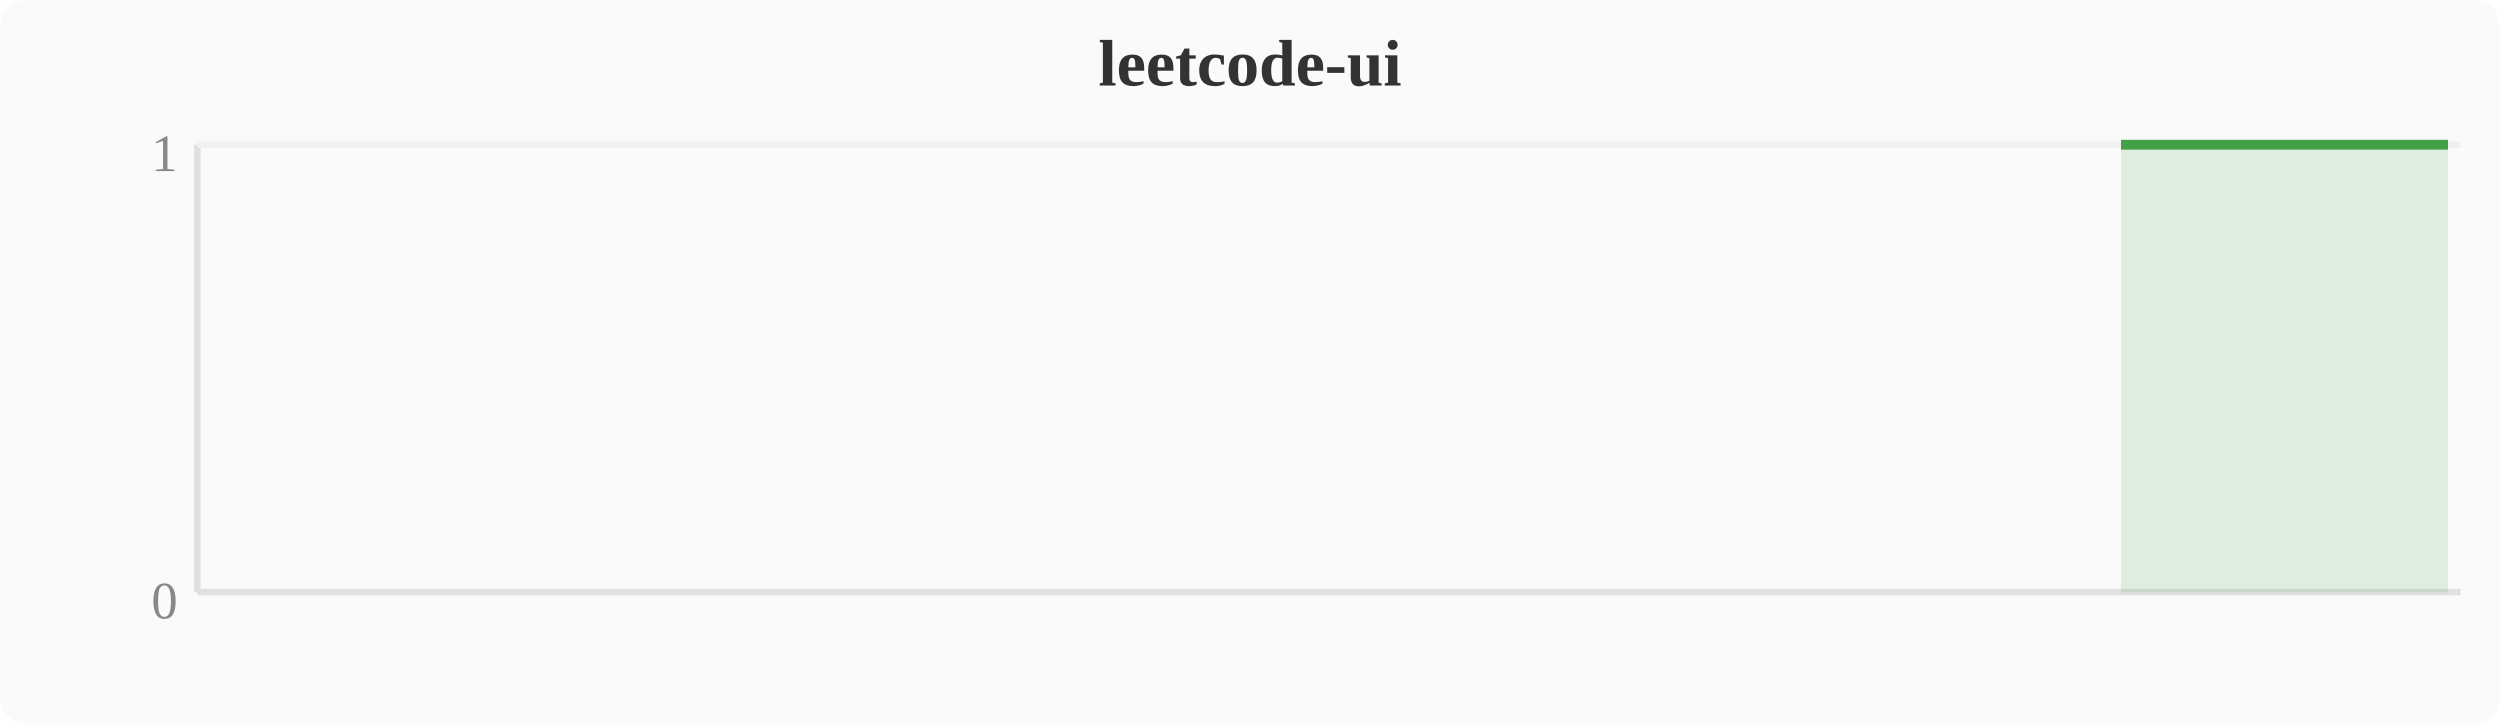
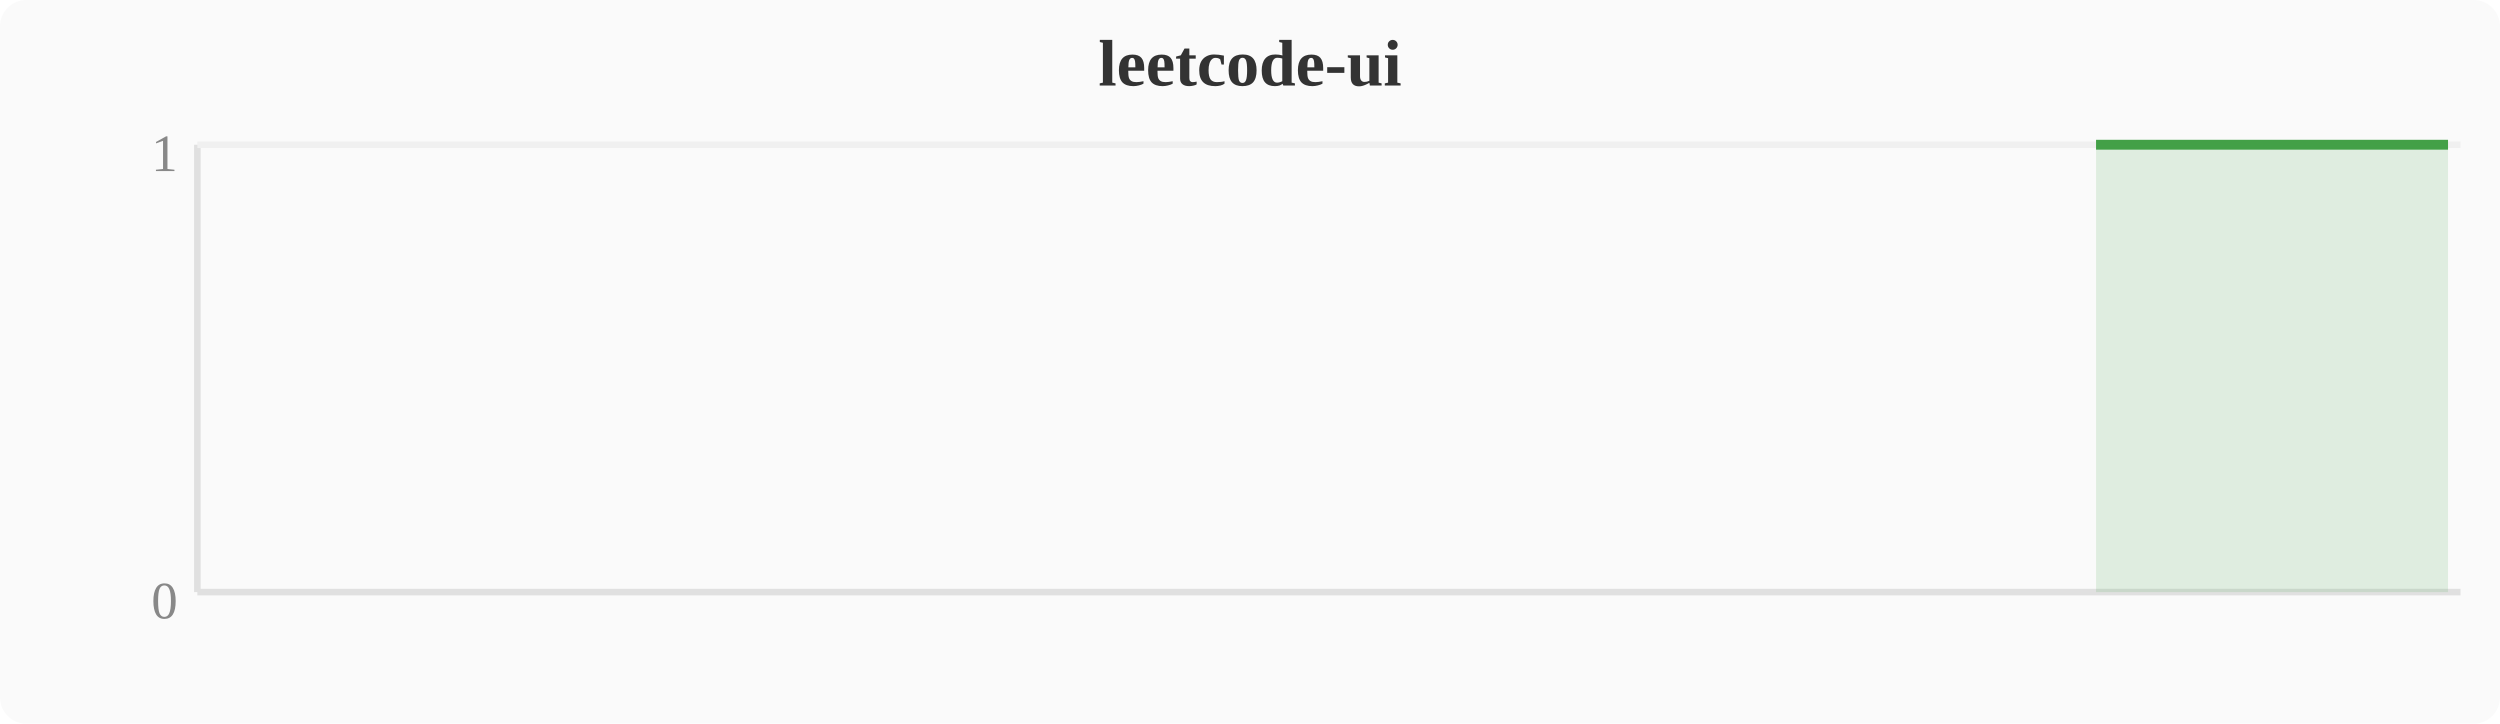
<svg xmlns="http://www.w3.org/2000/svg" width="380" height="110" viewBox="0 0 380 110">
  <rect width="380" height="110" fill="#fafafa" rx="4" />
  <text x="190" y="13" text-anchor="middle" font-size="10" font-weight="bold" fill="#333">leetcode-ui</text>
  <line x1="30" y1="22" x2="30" y2="90" stroke="#e0e0e0" stroke-width="1" />
  <line x1="30" y1="90" x2="374" y2="90" stroke="#e0e0e0" stroke-width="1" />
  <line x1="30" y1="22" x2="374" y2="22" stroke="#f0f0f0" stroke-width="1" />
  <text x="27" y="94" text-anchor="end" font-size="8" fill="#888">0</text>
  <text x="27" y="26" text-anchor="end" font-size="8" fill="#888">1</text>
-   <polygon points="322.4,22.0 326.2,22.0 330.0,22.0 333.9,22.0 337.7,22.0 341.5,22.0 345.3,22.0 349.2,22.0 353.0,22.0 356.8,22.0 360.6,22.0 364.4,22.0 368.3,22.0 372.1,22.0 372.1,90 322.4,90" fill="#43a047" opacity="0.15" />
-   <polyline points="322.4,22.0 326.2,22.0 330.0,22.0 333.9,22.0 337.7,22.0 341.5,22.0 345.3,22.0 349.2,22.0 353.0,22.0 356.8,22.0 360.6,22.0 364.4,22.0 368.3,22.0 372.1,22.0" fill="none" stroke="#43a047" stroke-width="1.5" stroke-linejoin="round" />
+   <polygon points="318.6,22.0 322.4,22.0 326.2,22.0 330.0,22.0 333.9,22.0 337.7,22.0 341.5,22.0 345.3,22.0 349.2,22.0 353.0,22.0 356.8,22.0 360.6,22.0 364.4,22.0 368.3,22.0 372.1,22.0 372.1,90 318.6,90" fill="#43a047" opacity="0.15" />
+   <polyline points="318.6,22.0 322.4,22.0 326.2,22.0 330.0,22.0 333.9,22.0 337.7,22.0 341.5,22.0 345.3,22.0 349.2,22.0 353.0,22.0 356.8,22.0 360.6,22.0 364.4,22.0 368.3,22.0 372.1,22.0" fill="none" stroke="#43a047" stroke-width="1.5" stroke-linejoin="round" />
</svg>
